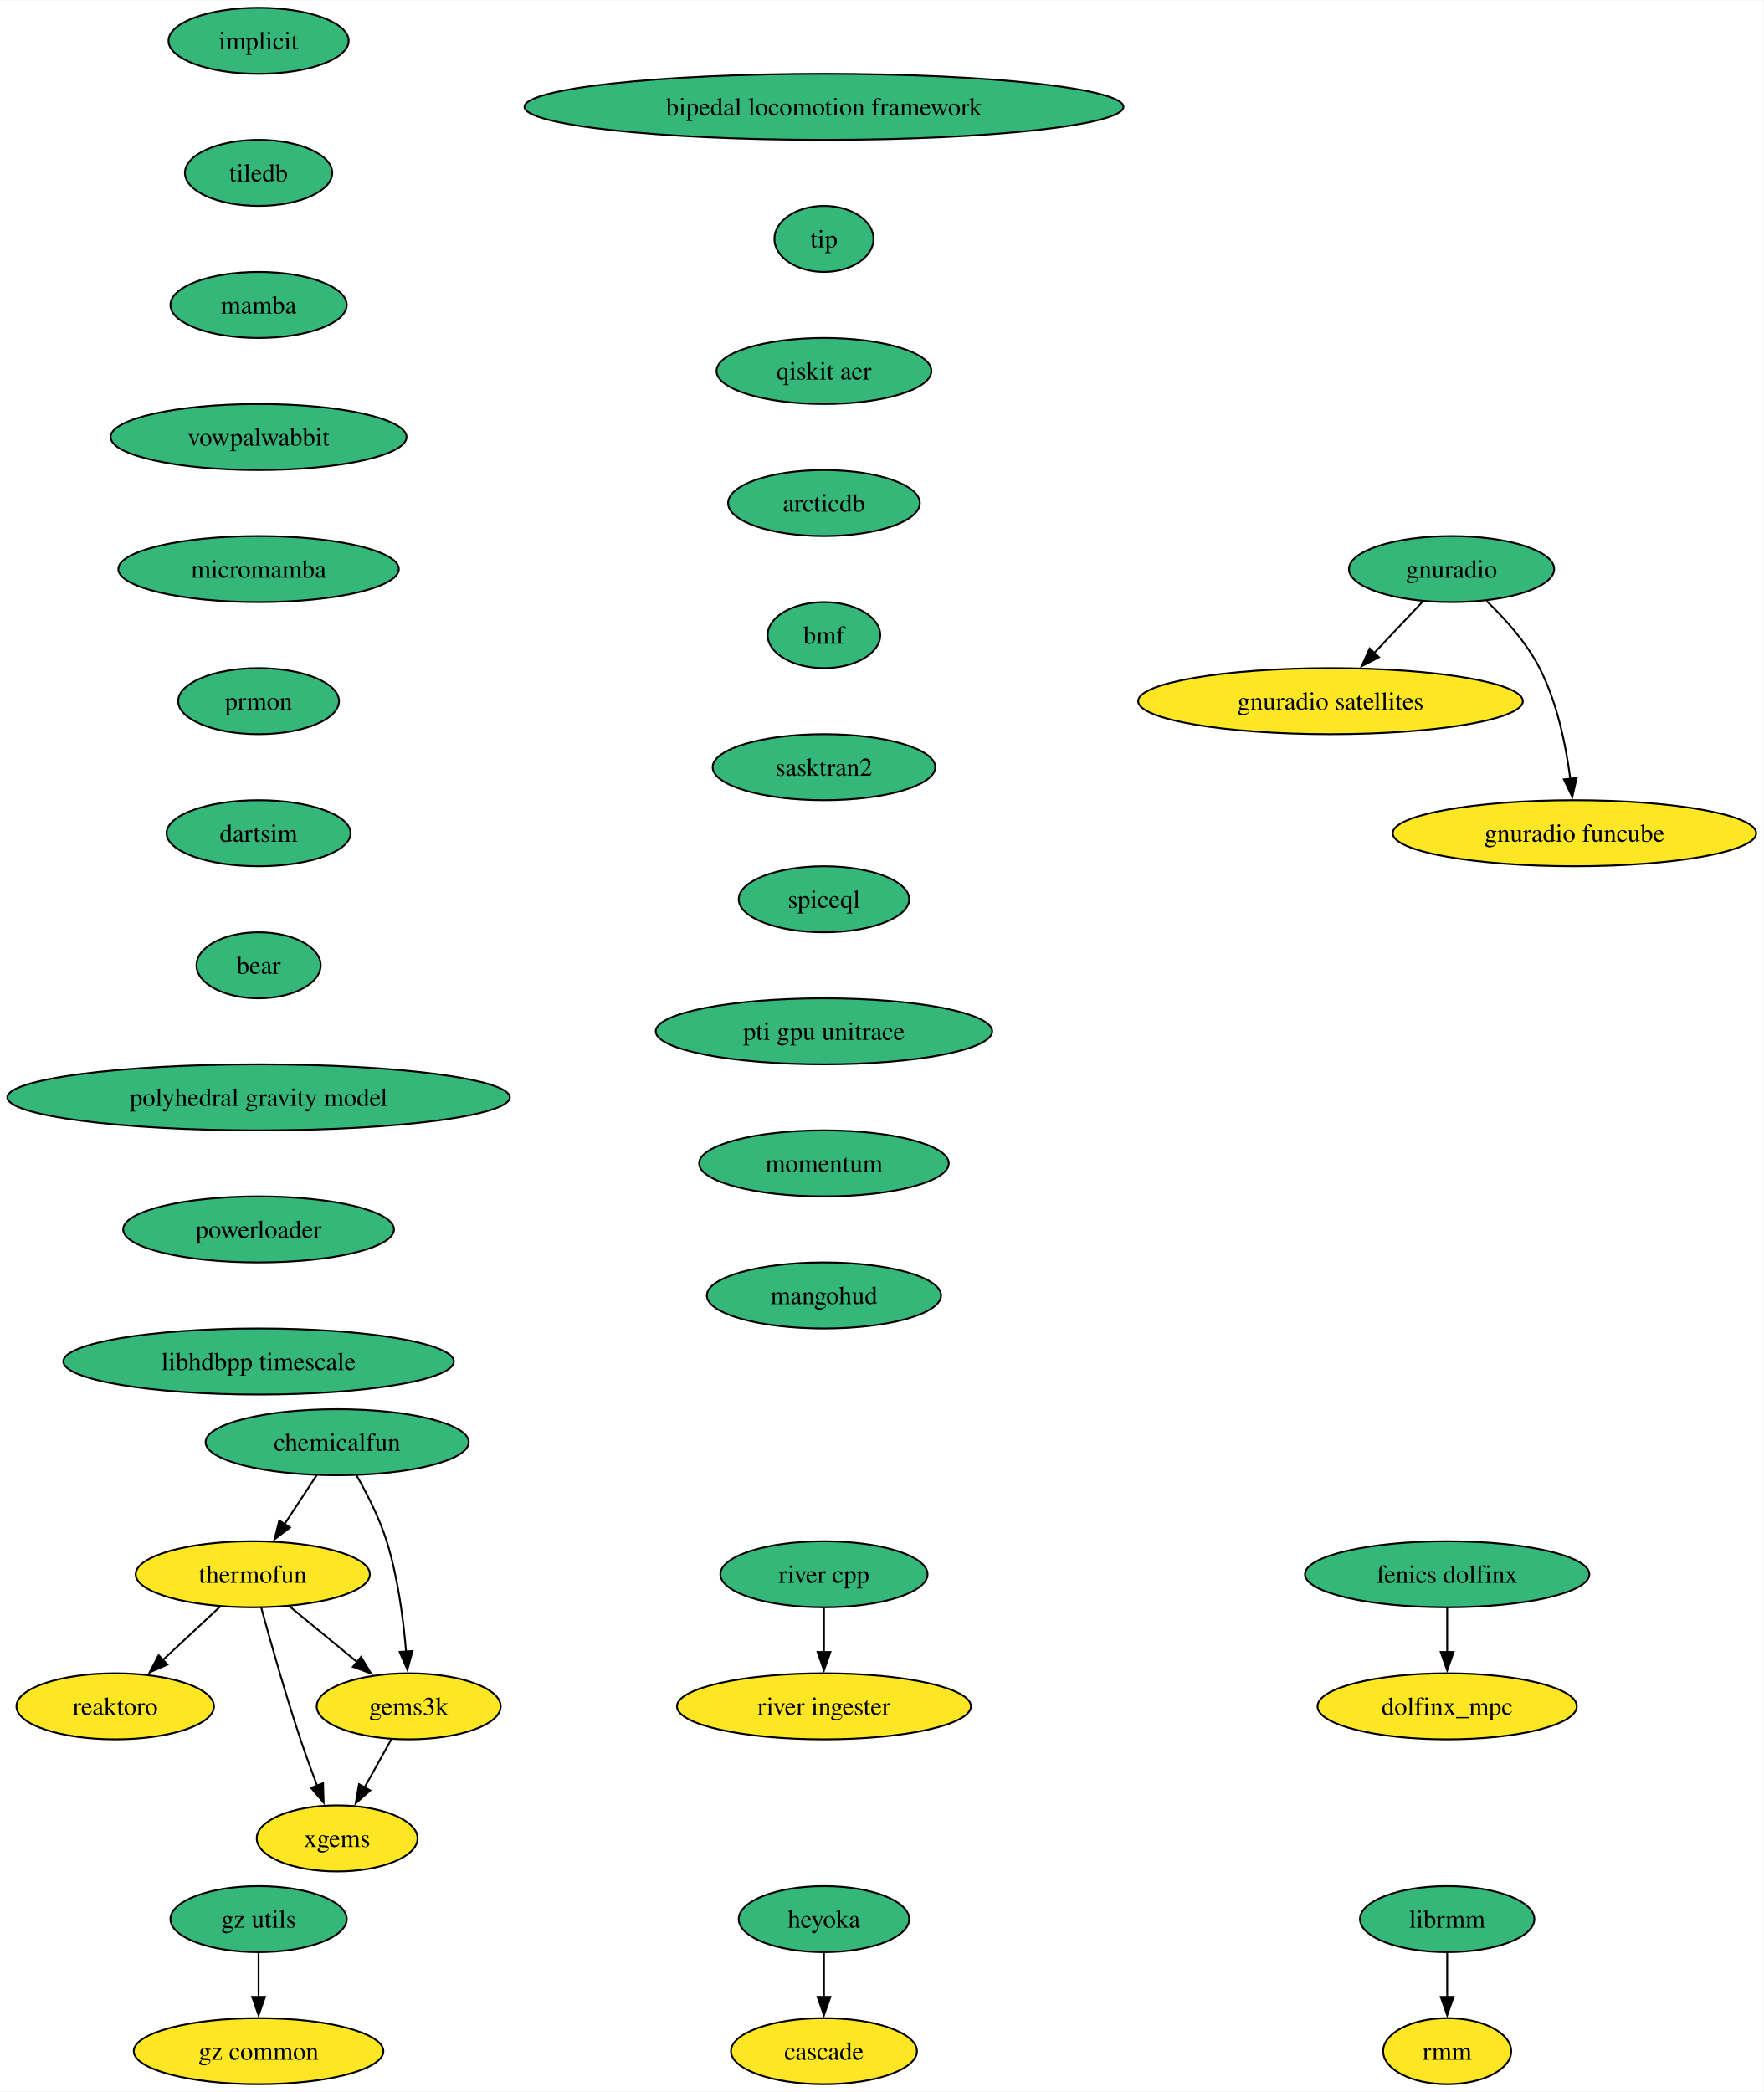
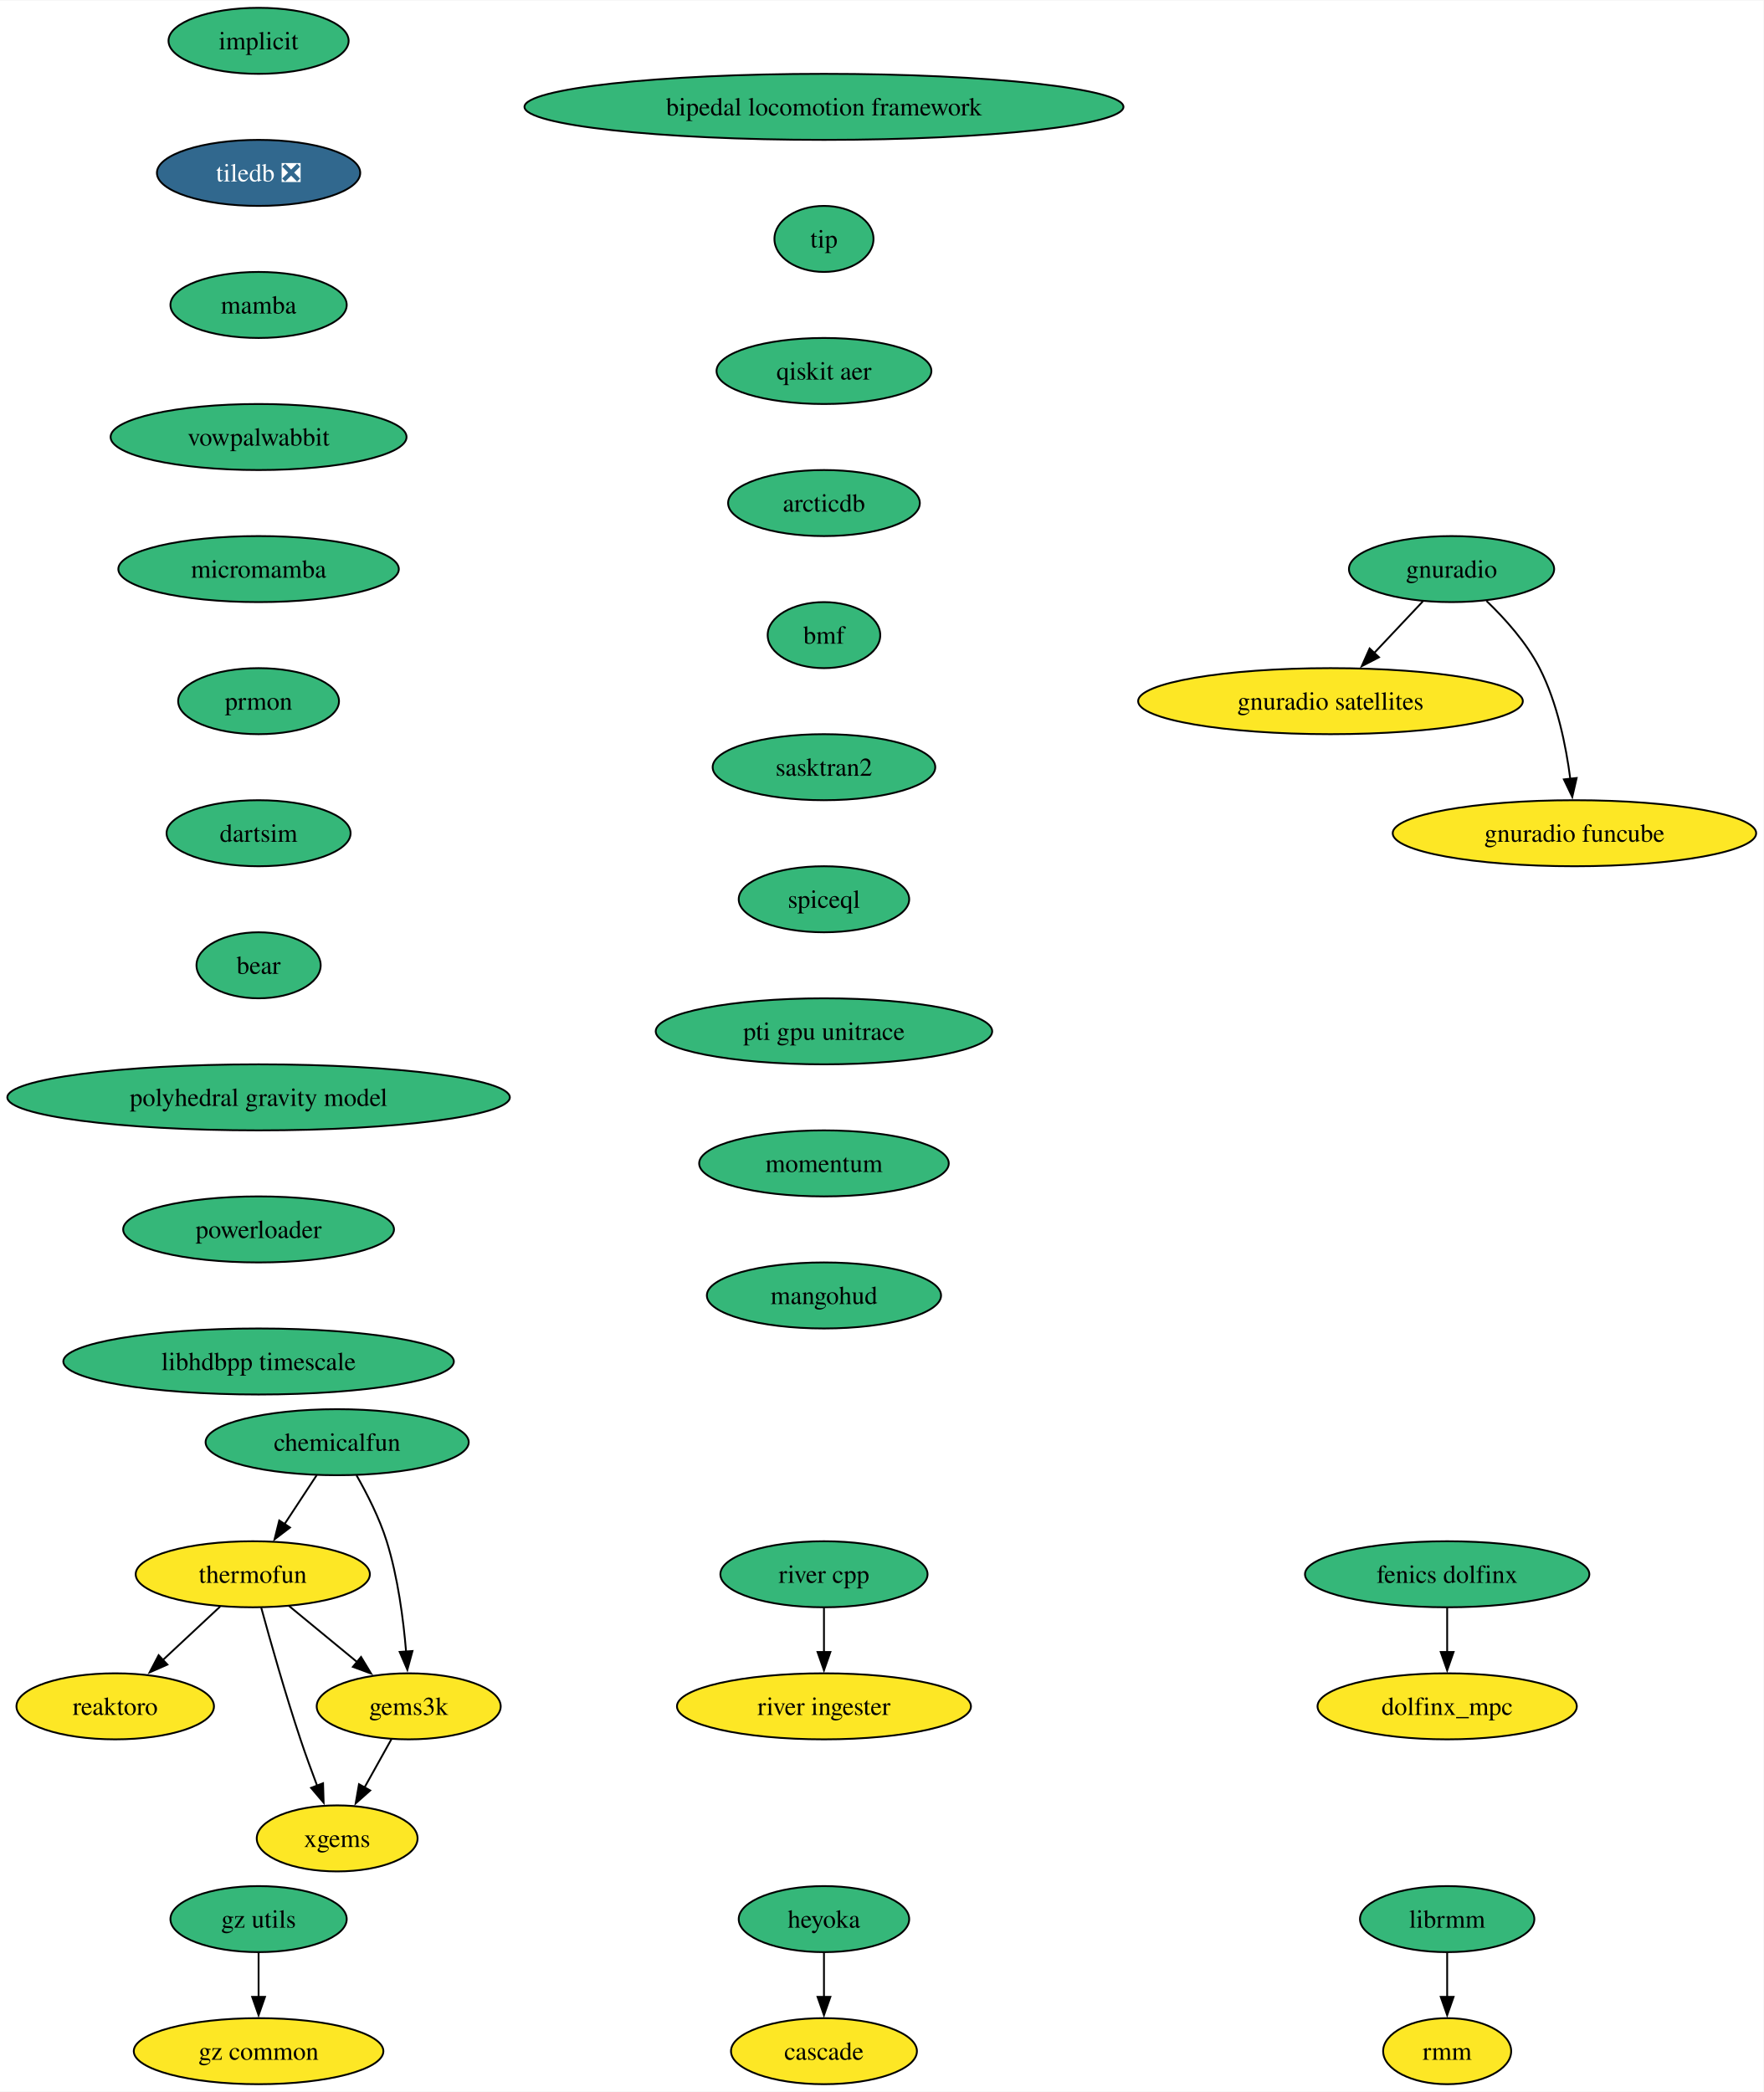
<svg xmlns="http://www.w3.org/2000/svg" xmlns:xlink="http://www.w3.org/1999/xlink" width="961pt" height="1140pt" viewBox="0.00 0.00 961.43 1140.00">
  <g id="graph0" class="graph" transform="scale(1 1) rotate(0) translate(4 1136)">
    <polygon fill="white" stroke="none" points="-4,4 -4,-1136 957.43,-1136 957.43,4 -4,4" />
    <g id="node1" class="node">
      <g id="a_node1">
        <a xlink:href="https://github.com/conda-forge/implicit-feedstock" xlink:title="implicit">
          <ellipse fill="#35b779" stroke="black" cx="136.97" cy="-1114" rx="49.1" ry="18" />
          <text text-anchor="middle" x="136.97" y="-1109.33" font-family="Times,serif" font-size="14.00">implicit</text>
        </a>
      </g>
    </g>
    <g id="node2" class="node">
      <g id="a_node2">
-         <a xlink:href="https://github.com/conda-forge/tiledb-feedstock" xlink:title="tiledb">
-           <ellipse fill="#35b779" stroke="black" cx="136.97" cy="-1042" rx="40.16" ry="18" />
-           <text text-anchor="middle" x="136.97" y="-1037.33" font-family="Times,serif" font-size="14.00">tiledb</text>
+         <a xlink:href="https://github.com/conda-forge/tiledb-feedstock/pull/400" xlink:title="tiledb ❎">
+           <ellipse fill="#31688e" stroke="black" cx="136.97" cy="-1042" rx="55.42" ry="18" />
+           <text text-anchor="middle" x="136.97" y="-1037.33" font-family="Times,serif" font-size="14.00" fill="white">tiledb ❎</text>
        </a>
      </g>
    </g>
    <g id="node3" class="node">
      <g id="a_node3">
        <a xlink:href="https://github.com/conda-forge/mamba-feedstock" xlink:title="mamba">
          <ellipse fill="#35b779" stroke="black" cx="136.97" cy="-970" rx="48.05" ry="18" />
          <text text-anchor="middle" x="136.97" y="-965.33" font-family="Times,serif" font-size="14.00">mamba</text>
        </a>
      </g>
    </g>
    <g id="node5" class="node">
      <g id="a_node5">
        <a xlink:href="https://github.com/conda-forge/vowpalwabbit-feedstock" xlink:title="vowpalwabbit">
          <ellipse fill="#35b779" stroke="black" cx="136.97" cy="-898" rx="80.67" ry="18" />
          <text text-anchor="middle" x="136.97" y="-893.33" font-family="Times,serif" font-size="14.00">vowpalwabbit</text>
        </a>
      </g>
    </g>
    <g id="node4" class="node">
      <g id="a_node4">
        <a xlink:href="https://github.com/conda-forge/reaktoro-feedstock" xlink:title="reaktoro">
          <ellipse fill="#fde725" stroke="black" cx="58.81" cy="-206" rx="53.84" ry="18" />
          <text text-anchor="middle" x="58.81" y="-201.33" font-family="Times,serif" font-size="14.00">reaktoro</text>
        </a>
      </g>
    </g>
    <g id="node9" class="node">
      <g id="a_node9">
        <a xlink:href="https://github.com/conda-forge/micromamba-feedstock" xlink:title="micromamba">
          <ellipse fill="#35b779" stroke="black" cx="136.97" cy="-826" rx="76.46" ry="18" />
          <text text-anchor="middle" x="136.97" y="-821.33" font-family="Times,serif" font-size="14.00">micromamba</text>
        </a>
      </g>
    </g>
    <g id="node6" class="node">
      <g id="a_node6">
        <a xlink:href="https://github.com/conda-forge/thermofun-feedstock" xlink:title="thermofun">
          <ellipse fill="#fde725" stroke="black" cx="133.81" cy="-278" rx="63.84" ry="18" />
          <text text-anchor="middle" x="133.81" y="-273.32" font-family="Times,serif" font-size="14.00">thermofun</text>
        </a>
      </g>
    </g>
    <g id="edge4" class="edge">
      <path fill="none" stroke="black" d="M116.03,-260.41C106.69,-251.69 95.07,-240.85 84.74,-231.21" />
      <polygon fill="black" stroke="black" points="87.26,-228.77 77.56,-224.5 82.48,-233.88 87.26,-228.77" />
    </g>
    <g id="node7" class="node">
      <g id="a_node7">
        <a xlink:href="https://github.com/conda-forge/gems3k-feedstock" xlink:title="gems3k">
          <ellipse fill="#fde725" stroke="black" cx="218.81" cy="-206" rx="50.16" ry="18" />
          <text text-anchor="middle" x="218.81" y="-201.33" font-family="Times,serif" font-size="14.00">gems3k</text>
        </a>
      </g>
    </g>
    <g id="edge5" class="edge">
      <path fill="none" stroke="black" d="M153.52,-260.76C164.54,-251.69 178.47,-240.22 190.62,-230.21" />
      <polygon fill="black" stroke="black" points="192.83,-232.93 198.32,-223.87 188.38,-227.52 192.83,-232.93" />
    </g>
    <g id="node8" class="node">
      <g id="a_node8">
        <a xlink:href="https://github.com/conda-forge/xgems-feedstock" xlink:title="xgems">
          <ellipse fill="#fde725" stroke="black" cx="179.81" cy="-134" rx="43.84" ry="18" />
          <text text-anchor="middle" x="179.81" y="-129.32" font-family="Times,serif" font-size="14.00">xgems</text>
        </a>
      </g>
    </g>
    <g id="edge6" class="edge">
      <path fill="none" stroke="black" d="M138.41,-259.82C143.33,-241.8 151.54,-212.73 159.81,-188 162.59,-179.66 165.87,-170.69 168.96,-162.54" />
      <polygon fill="black" stroke="black" points="172.12,-164.07 172.44,-153.48 165.59,-161.56 172.12,-164.07" />
    </g>
    <g id="edge7" class="edge">
      <path fill="none" stroke="black" d="M209.37,-188.05C204.96,-180.14 199.61,-170.54 194.68,-161.69" />
      <polygon fill="black" stroke="black" points="197.82,-160.14 189.9,-153.11 191.71,-163.55 197.82,-160.14" />
    </g>
    <g id="node13" class="node">
      <g id="a_node13">
        <a xlink:href="https://github.com/conda-forge/prmon-feedstock" xlink:title="prmon">
          <ellipse fill="#35b779" stroke="black" cx="136.97" cy="-754" rx="43.84" ry="18" />
          <text text-anchor="middle" x="136.97" y="-749.33" font-family="Times,serif" font-size="14.00">prmon</text>
        </a>
      </g>
    </g>
    <g id="node10" class="node">
      <g id="a_node10">
        <a xlink:href="https://github.com/conda-forge/gnuradio-feedstock" xlink:title="gnuradio">
          <ellipse fill="#35b779" stroke="black" cx="787.34" cy="-826" rx="55.94" ry="18" />
          <text text-anchor="middle" x="787.34" y="-821.33" font-family="Times,serif" font-size="14.00">gnuradio</text>
        </a>
      </g>
    </g>
    <g id="node11" class="node">
      <g id="a_node11">
        <a xlink:href="https://github.com/conda-forge/gnuradio-satellites-feedstock" xlink:title="gnuradio satellites">
          <ellipse fill="#fde725" stroke="black" cx="721.34" cy="-754" rx="104.87" ry="18" />
          <text text-anchor="middle" x="721.34" y="-749.33" font-family="Times,serif" font-size="14.00">gnuradio satellites</text>
        </a>
      </g>
    </g>
    <g id="edge9" class="edge">
      <path fill="none" stroke="black" d="M771.7,-808.41C763.76,-799.99 753.95,-789.58 745.11,-780.2" />
      <polygon fill="black" stroke="black" points="747.78,-777.93 738.37,-773.06 742.68,-782.73 747.78,-777.93" />
    </g>
    <g id="node12" class="node">
      <g id="a_node12">
        <a xlink:href="https://github.com/conda-forge/gnuradio-funcube-feedstock" xlink:title="gnuradio funcube">
          <ellipse fill="#fde725" stroke="black" cx="854.34" cy="-682" rx="99.08" ry="18" />
          <text text-anchor="middle" x="854.34" y="-677.33" font-family="Times,serif" font-size="14.00">gnuradio funcube</text>
        </a>
      </g>
    </g>
    <g id="edge10" class="edge">
      <path fill="none" stroke="black" d="M806.39,-808.65C816.48,-798.98 828.22,-785.92 835.34,-772 844.98,-753.17 849.74,-729.69 852.08,-711.58" />
      <polygon fill="black" stroke="black" points="855.54,-712.11 853.16,-701.79 848.58,-711.35 855.54,-712.11" />
    </g>
    <g id="node14" class="node">
      <g id="a_node14">
        <a xlink:href="https://github.com/conda-forge/dartsim-feedstock" xlink:title="dartsim">
          <ellipse fill="#35b779" stroke="black" cx="136.97" cy="-682" rx="50.16" ry="18" />
          <text text-anchor="middle" x="136.97" y="-677.33" font-family="Times,serif" font-size="14.00">dartsim</text>
        </a>
      </g>
    </g>
    <g id="node15" class="node">
      <g id="a_node15">
        <a xlink:href="https://github.com/conda-forge/bear-feedstock" xlink:title="bear">
          <ellipse fill="#35b779" stroke="black" cx="136.97" cy="-610" rx="33.85" ry="18" />
          <text text-anchor="middle" x="136.97" y="-605.33" font-family="Times,serif" font-size="14.00">bear</text>
        </a>
      </g>
    </g>
    <g id="node20" class="node">
      <g id="a_node20">
        <a xlink:href="https://github.com/conda-forge/polyhedral-gravity-model-feedstock" xlink:title="polyhedral gravity model">
          <ellipse fill="#35b779" stroke="black" cx="136.97" cy="-538" rx="136.97" ry="18" />
          <text text-anchor="middle" x="136.97" y="-533.33" font-family="Times,serif" font-size="14.00">polyhedral gravity model</text>
        </a>
      </g>
    </g>
    <g id="node16" class="node">
      <g id="a_node16">
        <a xlink:href="https://github.com/conda-forge/heyoka-feedstock" xlink:title="heyoka">
          <ellipse fill="#35b779" stroke="black" cx="445.2" cy="-90" rx="46.47" ry="18" />
          <text text-anchor="middle" x="445.2" y="-85.33" font-family="Times,serif" font-size="14.00">heyoka</text>
        </a>
      </g>
    </g>
    <g id="node17" class="node">
      <g id="a_node17">
        <a xlink:href="https://github.com/conda-forge/cascade-feedstock" xlink:title="cascade">
          <ellipse fill="#fde725" stroke="black" cx="445.2" cy="-18" rx="50.68" ry="18" />
          <text text-anchor="middle" x="445.2" y="-13.32" font-family="Times,serif" font-size="14.00">cascade</text>
        </a>
      </g>
    </g>
    <g id="edge14" class="edge">
      <path fill="none" stroke="black" d="M445.2,-71.7C445.2,-64.41 445.2,-55.73 445.2,-47.54" />
      <polygon fill="black" stroke="black" points="448.7,-47.62 445.2,-37.62 441.7,-47.62 448.7,-47.62" />
    </g>
    <g id="node18" class="node">
      <g id="a_node18">
        <a xlink:href="https://github.com/conda-forge/librmm-feedstock" xlink:title="librmm">
          <ellipse fill="#35b779" stroke="black" cx="784.95" cy="-90" rx="47.53" ry="18" />
          <text text-anchor="middle" x="784.95" y="-85.33" font-family="Times,serif" font-size="14.00">librmm</text>
        </a>
      </g>
    </g>
    <g id="node19" class="node">
      <g id="a_node19">
        <a xlink:href="https://github.com/conda-forge/rmm-feedstock" xlink:title="rmm">
          <ellipse fill="#fde725" stroke="black" cx="784.95" cy="-18" rx="34.9" ry="18" />
          <text text-anchor="middle" x="784.95" y="-13.32" font-family="Times,serif" font-size="14.00">rmm</text>
        </a>
      </g>
    </g>
    <g id="edge15" class="edge">
      <path fill="none" stroke="black" d="M784.95,-71.7C784.95,-64.41 784.95,-55.73 784.95,-47.54" />
      <polygon fill="black" stroke="black" points="788.45,-47.62 784.95,-37.62 781.45,-47.62 788.45,-47.62" />
    </g>
    <g id="node26" class="node">
      <g id="a_node26">
        <a xlink:href="https://github.com/conda-forge/powerloader-feedstock" xlink:title="powerloader">
          <ellipse fill="#35b779" stroke="black" cx="136.97" cy="-466" rx="73.83" ry="18" />
          <text text-anchor="middle" x="136.97" y="-461.32" font-family="Times,serif" font-size="14.00">powerloader</text>
        </a>
      </g>
    </g>
    <g id="node21" class="node">
      <g id="a_node21">
        <a xlink:href="https://github.com/conda-forge/chemicalfun-feedstock" xlink:title="chemicalfun">
          <ellipse fill="#35b779" stroke="black" cx="179.81" cy="-350" rx="71.73" ry="18" />
          <text text-anchor="middle" x="179.81" y="-345.32" font-family="Times,serif" font-size="14.00">chemicalfun</text>
        </a>
      </g>
    </g>
    <g id="edge17" class="edge">
      <path fill="none" stroke="black" d="M168.67,-332.05C163.42,-324.06 157.02,-314.33 151.16,-305.4" />
      <polygon fill="black" stroke="black" points="154.09,-303.49 145.67,-297.05 148.24,-307.33 154.09,-303.49" />
    </g>
    <g id="edge18" class="edge">
      <path fill="none" stroke="black" d="M190.35,-331.96C196.12,-321.87 202.87,-308.62 206.81,-296 212.92,-276.41 215.92,-253.44 217.39,-235.74" />
      <polygon fill="black" stroke="black" points="220.87,-236.16 218.08,-225.94 213.89,-235.67 220.87,-236.16" />
    </g>
    <g id="node22" class="node">
      <g id="a_node22">
        <a xlink:href="https://github.com/conda-forge/fenics-dolfinx-feedstock" xlink:title="fenics dolfinx">
          <ellipse fill="#35b779" stroke="black" cx="784.95" cy="-278" rx="77.52" ry="18" />
          <text text-anchor="middle" x="784.95" y="-273.32" font-family="Times,serif" font-size="14.00">fenics dolfinx</text>
        </a>
      </g>
    </g>
    <g id="node23" class="node">
      <g id="a_node23">
        <a xlink:href="https://github.com/conda-forge/dolfinx_mpc-feedstock" xlink:title="dolfinx_mpc">
          <ellipse fill="#fde725" stroke="black" cx="784.95" cy="-206" rx="70.68" ry="18" />
          <text text-anchor="middle" x="784.95" y="-201.32" font-family="Times,serif" font-size="14.00">dolfinx_mpc</text>
        </a>
      </g>
    </g>
    <g id="edge19" class="edge">
      <path fill="none" stroke="black" d="M784.95,-259.7C784.95,-252.41 784.95,-243.73 784.95,-235.54" />
      <polygon fill="black" stroke="black" points="788.45,-235.62 784.95,-225.62 781.45,-235.62 788.45,-235.62" />
    </g>
    <g id="node24" class="node">
      <g id="a_node24">
        <a xlink:href="https://github.com/conda-forge/river-cpp-feedstock" xlink:title="river cpp">
          <ellipse fill="#35b779" stroke="black" cx="445.2" cy="-278" rx="56.47" ry="18" />
          <text text-anchor="middle" x="445.2" y="-273.32" font-family="Times,serif" font-size="14.00">river cpp</text>
        </a>
      </g>
    </g>
    <g id="node25" class="node">
      <g id="a_node25">
        <a xlink:href="https://github.com/conda-forge/river-ingester-feedstock" xlink:title="river ingester">
          <ellipse fill="#fde725" stroke="black" cx="445.2" cy="-206" rx="80.14" ry="18" />
          <text text-anchor="middle" x="445.2" y="-201.32" font-family="Times,serif" font-size="14.00">river ingester</text>
        </a>
      </g>
    </g>
    <g id="edge20" class="edge">
      <path fill="none" stroke="black" d="M445.2,-259.7C445.2,-252.41 445.2,-243.73 445.2,-235.54" />
      <polygon fill="black" stroke="black" points="448.7,-235.62 445.2,-225.62 441.7,-235.62 448.7,-235.62" />
    </g>
    <g id="node27" class="node">
      <g id="a_node27">
        <a xlink:href="https://github.com/conda-forge/libhdbpp-timescale-feedstock" xlink:title="libhdbpp timescale">
          <ellipse fill="#35b779" stroke="black" cx="136.97" cy="-394" rx="106.45" ry="18" />
          <text text-anchor="middle" x="136.97" y="-389.32" font-family="Times,serif" font-size="14.00">libhdbpp timescale</text>
        </a>
      </g>
    </g>
    <g id="node28" class="node">
      <g id="a_node28">
        <a xlink:href="https://github.com/conda-forge/gz-utils-feedstock" xlink:title="gz utils">
          <ellipse fill="#35b779" stroke="black" cx="136.97" cy="-90" rx="48.05" ry="18" />
          <text text-anchor="middle" x="136.97" y="-85.33" font-family="Times,serif" font-size="14.00">gz utils</text>
        </a>
      </g>
    </g>
    <g id="node29" class="node">
      <g id="a_node29">
        <a xlink:href="https://github.com/conda-forge/gz-common-feedstock" xlink:title="gz common">
          <ellipse fill="#fde725" stroke="black" cx="136.97" cy="-18" rx="68.04" ry="18" />
          <text text-anchor="middle" x="136.97" y="-13.32" font-family="Times,serif" font-size="14.00">gz common</text>
        </a>
      </g>
    </g>
    <g id="edge23" class="edge">
      <path fill="none" stroke="black" d="M136.97,-71.7C136.97,-64.41 136.97,-55.73 136.97,-47.54" />
      <polygon fill="black" stroke="black" points="140.47,-47.62 136.97,-37.62 133.47,-47.62 140.47,-47.62" />
    </g>
    <g id="node30" class="node">
      <g id="a_node30">
        <a xlink:href="https://github.com/conda-forge/bipedal-locomotion-framework-feedstock" xlink:title="bipedal locomotion framework">
          <ellipse fill="#35b779" stroke="black" cx="445.2" cy="-1078" rx="163.27" ry="18" />
          <text text-anchor="middle" x="445.2" y="-1073.33" font-family="Times,serif" font-size="14.00">bipedal locomotion framework</text>
        </a>
      </g>
    </g>
    <g id="node31" class="node">
      <g id="a_node31">
        <a xlink:href="https://github.com/conda-forge/tip-feedstock" xlink:title="tip">
          <ellipse fill="#35b779" stroke="black" cx="445.2" cy="-1006" rx="27" ry="18" />
          <text text-anchor="middle" x="445.2" y="-1001.33" font-family="Times,serif" font-size="14.00">tip</text>
        </a>
      </g>
    </g>
    <g id="node32" class="node">
      <g id="a_node32">
        <a xlink:href="https://github.com/conda-forge/qiskit-aer-feedstock" xlink:title="qiskit aer">
          <ellipse fill="#35b779" stroke="black" cx="445.2" cy="-934" rx="58.57" ry="18" />
          <text text-anchor="middle" x="445.2" y="-929.33" font-family="Times,serif" font-size="14.00">qiskit aer</text>
        </a>
      </g>
    </g>
    <g id="node33" class="node">
      <g id="a_node33">
        <a xlink:href="https://github.com/conda-forge/arcticdb-feedstock" xlink:title="arcticdb">
          <ellipse fill="#35b779" stroke="black" cx="445.2" cy="-862" rx="52.26" ry="18" />
          <text text-anchor="middle" x="445.2" y="-857.33" font-family="Times,serif" font-size="14.00">arcticdb</text>
        </a>
      </g>
    </g>
    <g id="node34" class="node">
      <g id="a_node34">
        <a xlink:href="https://github.com/conda-forge/bmf-feedstock" xlink:title="bmf">
          <ellipse fill="#35b779" stroke="black" cx="445.2" cy="-790" rx="30.69" ry="18" />
          <text text-anchor="middle" x="445.2" y="-785.33" font-family="Times,serif" font-size="14.00">bmf</text>
        </a>
      </g>
    </g>
    <g id="node35" class="node">
      <g id="a_node35">
        <a xlink:href="https://github.com/conda-forge/sasktran2-feedstock" xlink:title="sasktran2">
          <ellipse fill="#35b779" stroke="black" cx="445.2" cy="-718" rx="60.68" ry="18" />
          <text text-anchor="middle" x="445.2" y="-713.33" font-family="Times,serif" font-size="14.00">sasktran2</text>
        </a>
      </g>
    </g>
    <g id="node36" class="node">
      <g id="a_node36">
        <a xlink:href="https://github.com/conda-forge/spiceql-feedstock" xlink:title="spiceql">
          <ellipse fill="#35b779" stroke="black" cx="445.2" cy="-646" rx="46.47" ry="18" />
          <text text-anchor="middle" x="445.2" y="-641.33" font-family="Times,serif" font-size="14.00">spiceql</text>
        </a>
      </g>
    </g>
    <g id="node37" class="node">
      <g id="a_node37">
        <a xlink:href="https://github.com/conda-forge/pti-gpu-unitrace-feedstock" xlink:title="pti gpu unitrace">
          <ellipse fill="#35b779" stroke="black" cx="445.2" cy="-574" rx="91.72" ry="18" />
          <text text-anchor="middle" x="445.2" y="-569.33" font-family="Times,serif" font-size="14.00">pti gpu unitrace</text>
        </a>
      </g>
    </g>
    <g id="node38" class="node">
      <g id="a_node38">
        <a xlink:href="https://github.com/conda-forge/momentum-feedstock" xlink:title="momentum">
          <ellipse fill="#35b779" stroke="black" cx="445.2" cy="-502" rx="68.04" ry="18" />
          <text text-anchor="middle" x="445.2" y="-497.32" font-family="Times,serif" font-size="14.00">momentum</text>
        </a>
      </g>
    </g>
    <g id="node39" class="node">
      <g id="a_node39">
        <a xlink:href="https://github.com/conda-forge/mangohud-feedstock" xlink:title="mangohud">
          <ellipse fill="#35b779" stroke="black" cx="445.2" cy="-430" rx="63.84" ry="18" />
          <text text-anchor="middle" x="445.2" y="-425.32" font-family="Times,serif" font-size="14.00">mangohud</text>
        </a>
      </g>
    </g>
  </g>
</svg>
